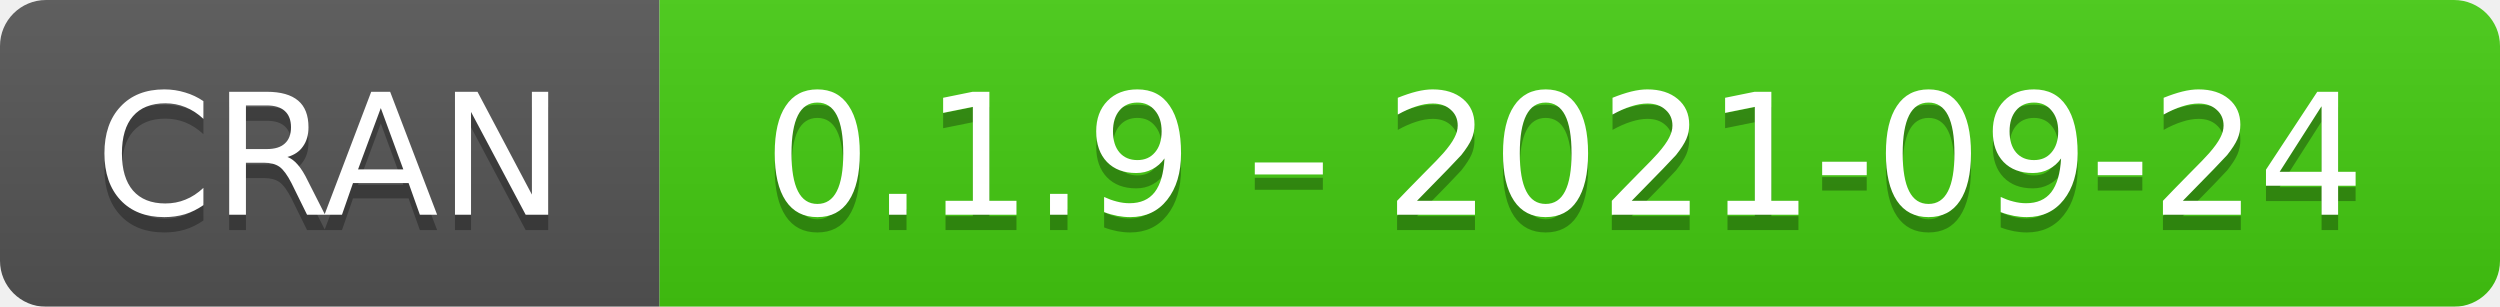
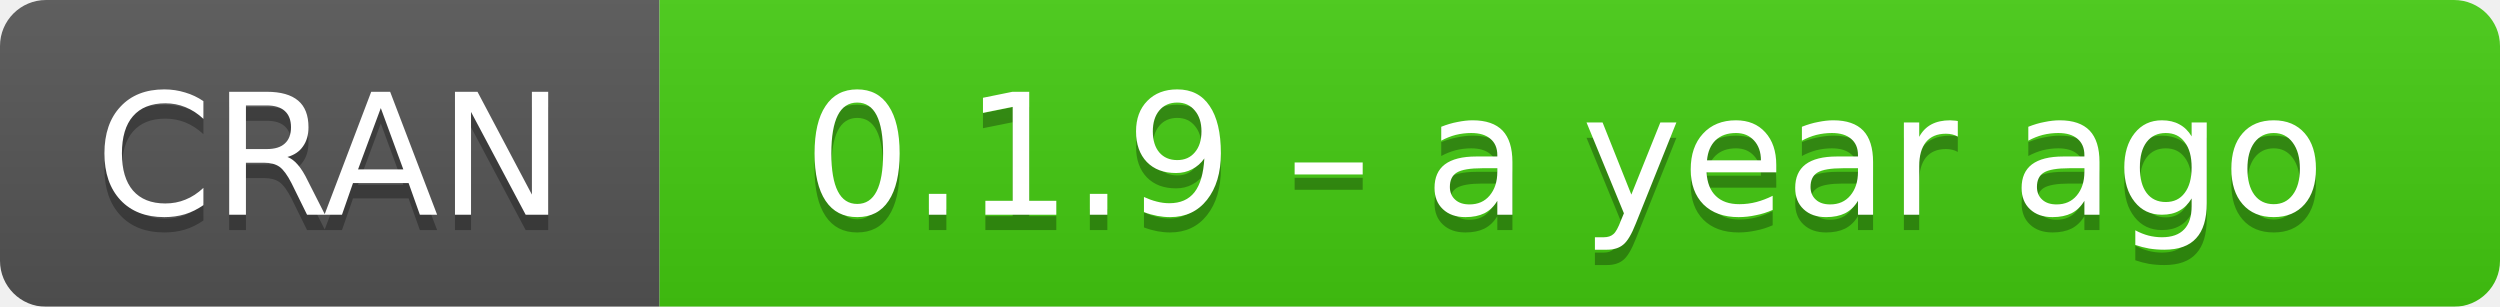
- <svg xmlns="http://www.w3.org/2000/svg" width="163" height="20" aria-label="CRAN 0.1.9 – 2021-09-24">
+ <svg xmlns="http://www.w3.org/2000/svg" width="163" height="20" aria-label="CRAN 0.1.9 – a year ago">
  <linearGradient id="b" x2="0" y2="100%">
    <stop offset="0" stop-color="#bbb" stop-opacity=".1" />
    <stop offset="1" stop-opacity=".1" />
  </linearGradient>
  <mask id="a">
    <rect width="163" height="20" rx="3" fill="#fff" />
  </mask>
  <g mask="url(#a)">
    <path fill="#555" d="M0 0h43v20H0z" />
    <path fill="#4c1" d="M43 0h141v20H43z" />
    <path fill="url(#b)" d="M0 0h163v20H0z" />
  </g>
  <g fill="#fff" text-anchor="middle" font-family="DejaVu Sans,Verdana,Geneva,sans-serif" font-size="11">
    <text x="21.5" y="15" fill="#010101" fill-opacity=".3">
      CRAN
    </text>
    <text x="21.5" y="14">
      CRAN
    </text>
    <text x="102" y="15" fill="#010101" fill-opacity=".3">
-       0.1.9 – 2021-09-24
+       0.1.9 – a year ago
    </text>
    <text x="102" y="14">
-       0.1.9 – 2021-09-24
+       0.1.9 – a year ago
    </text>
  </g>
</svg>
